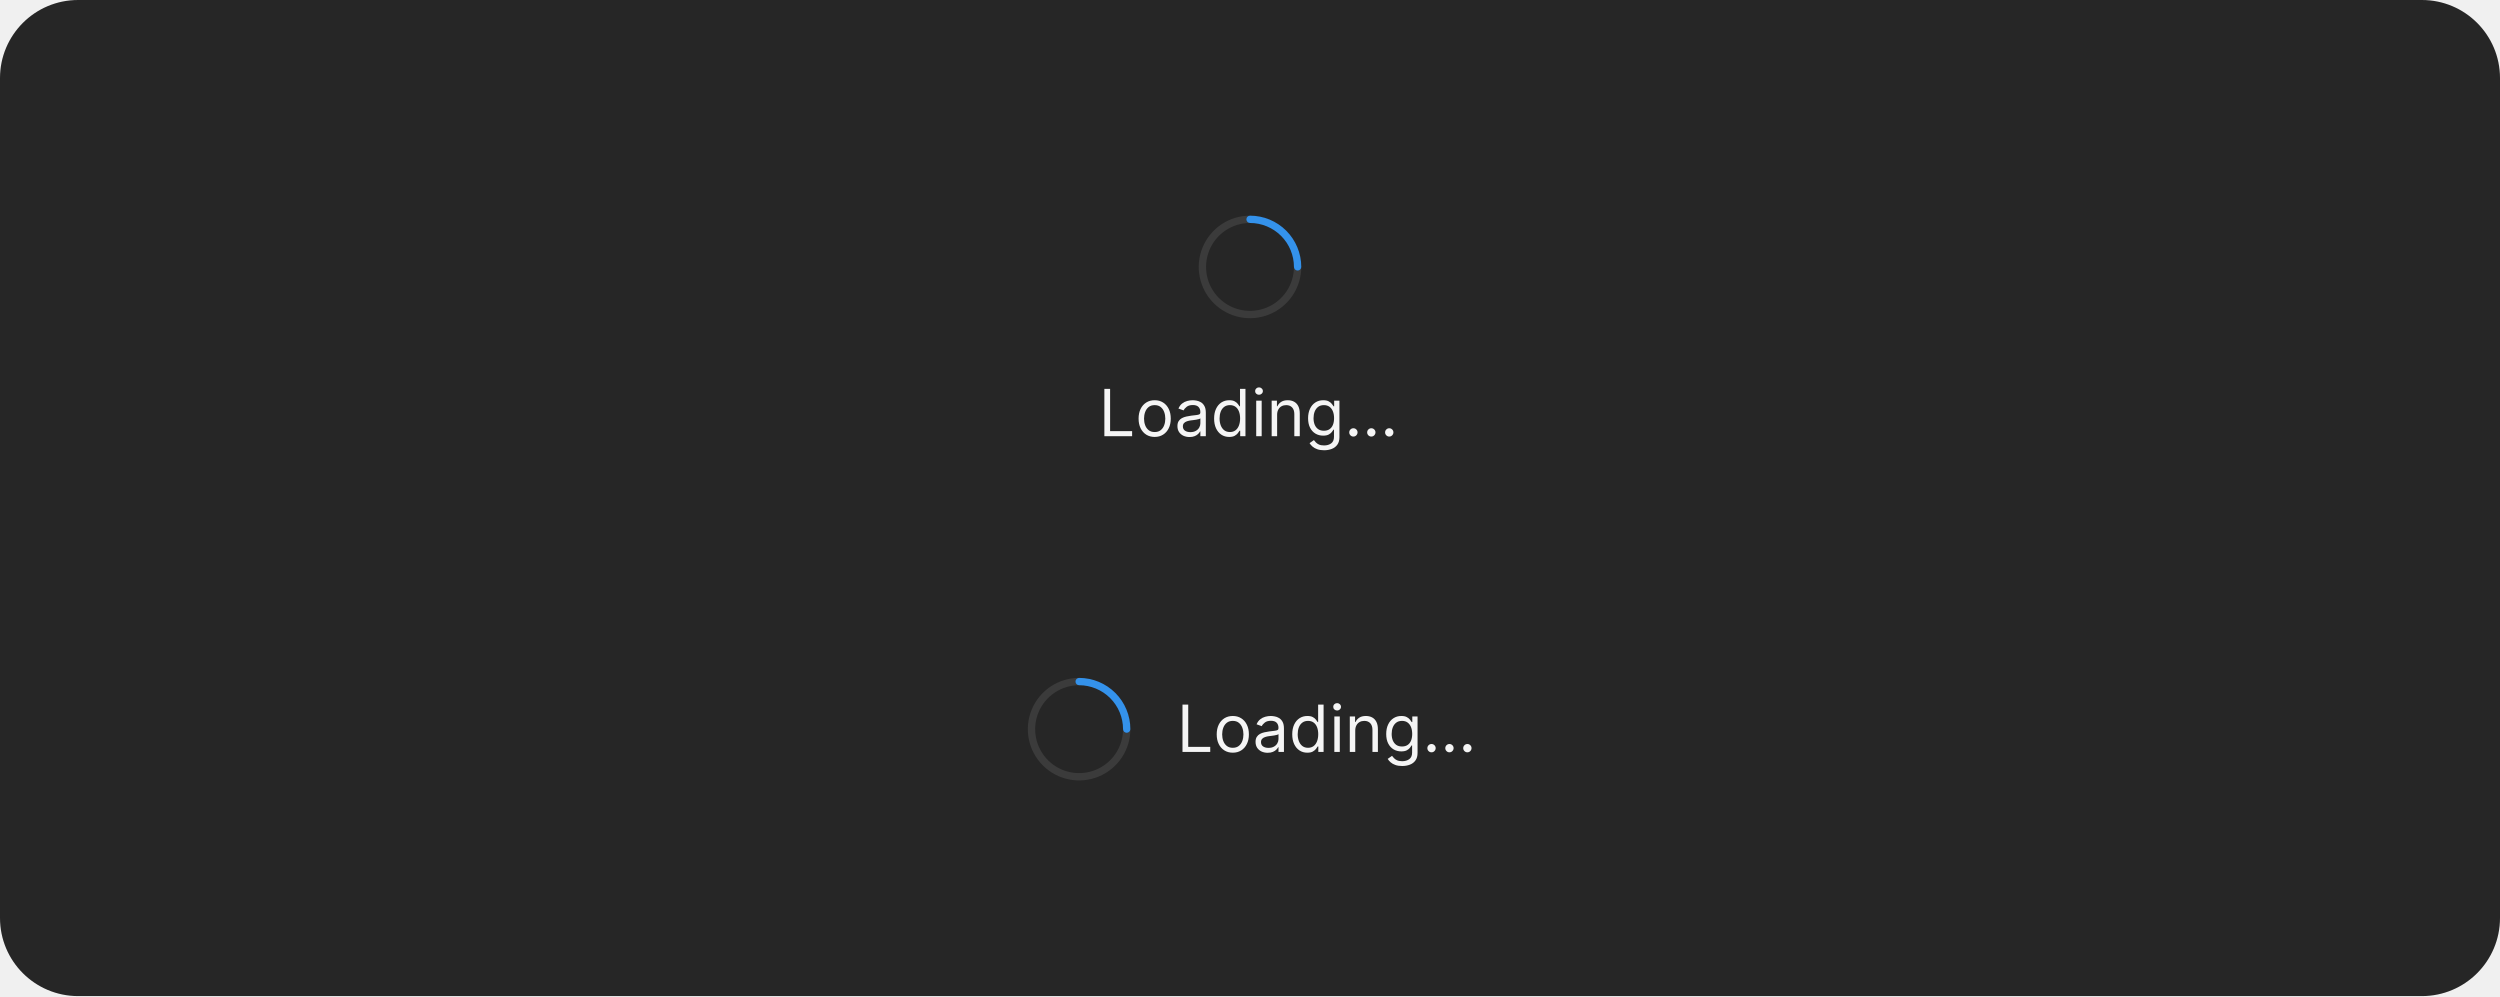
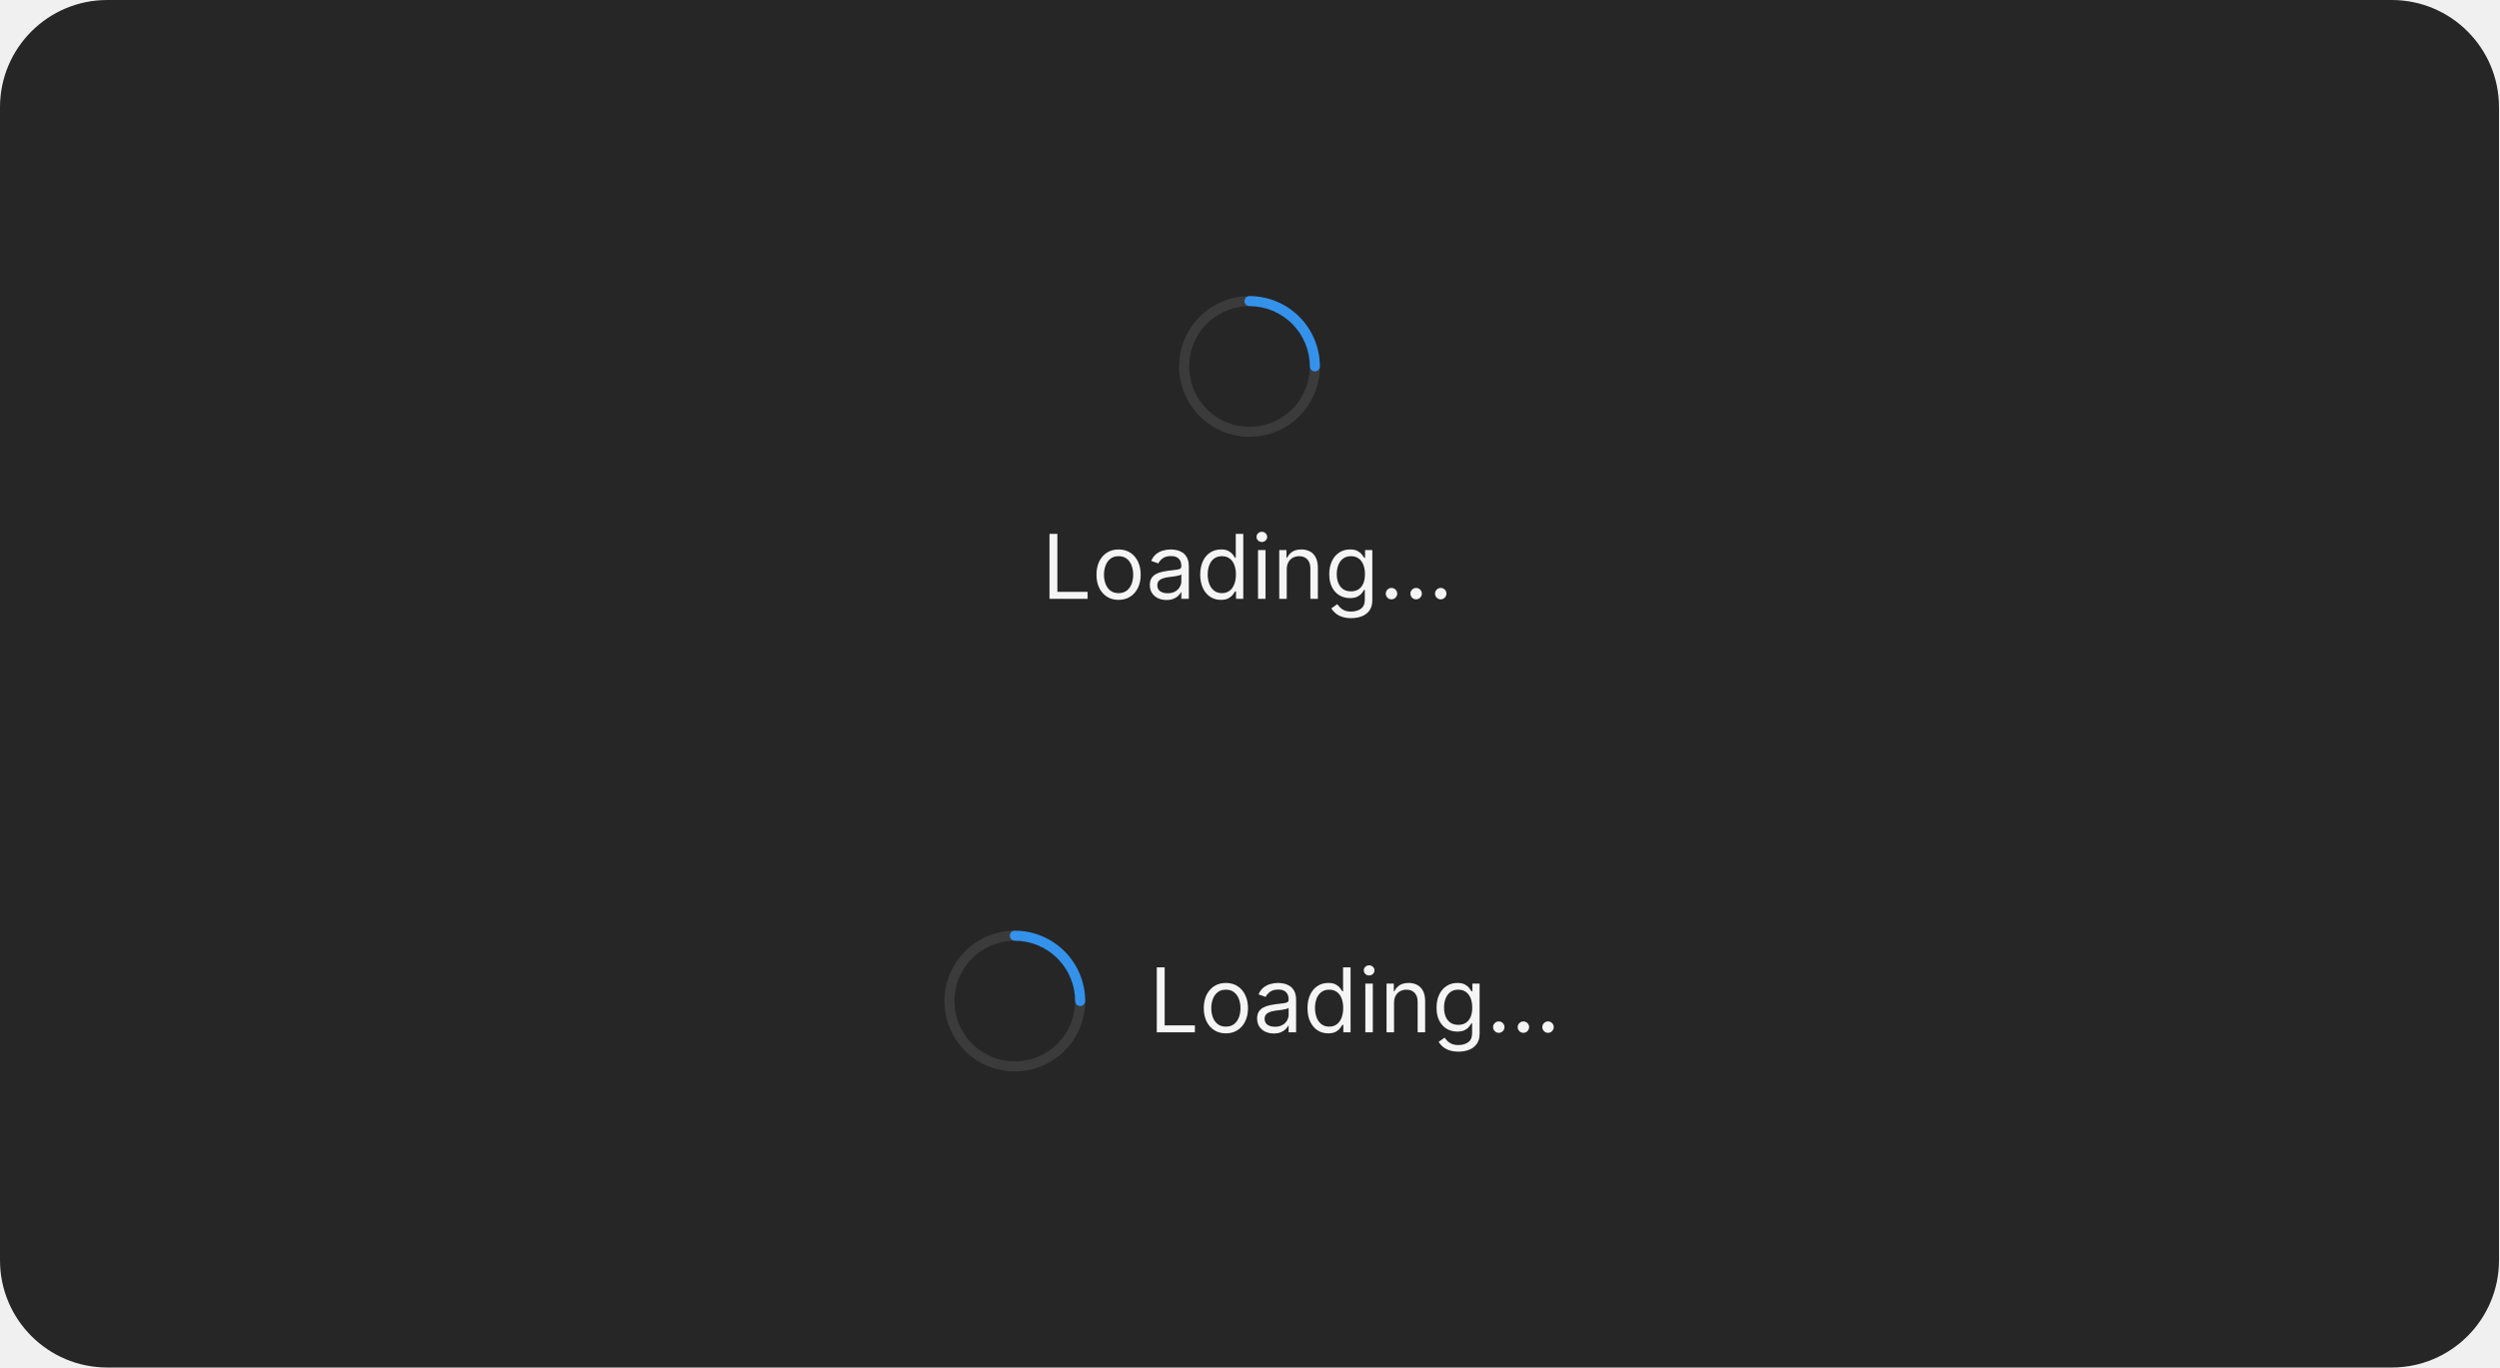
- <svg xmlns="http://www.w3.org/2000/svg" width="768" height="306" viewBox="0 0 768 306" fill="none">
-   <rect width="768" height="306" rx="24" fill="#262626" />
-   <path d="M398.625 83.125C398.477 83.125 398.331 83.096 398.194 83.04C398.058 82.983 397.934 82.9 397.829 82.796C397.725 82.691 397.642 82.567 397.585 82.431C397.529 82.294 397.5 82.148 397.5 82C397.5 84.67 396.708 87.28 395.225 89.5C393.741 91.72 391.633 93.451 389.166 94.472C386.699 95.494 383.985 95.761 381.366 95.241C378.748 94.72 376.342 93.434 374.454 91.546C372.566 89.658 371.28 87.252 370.759 84.634C370.239 82.015 370.506 79.301 371.528 76.834C372.549 74.367 374.28 72.259 376.5 70.775C378.72 69.292 381.33 68.5 384 68.5C383.702 68.5 383.415 68.382 383.205 68.171C382.994 67.96 382.875 67.673 382.875 67.375C382.875 67.077 382.994 66.79 383.205 66.579C383.415 66.368 383.702 66.25 384 66.25C380.885 66.25 377.84 67.174 375.25 68.904C372.66 70.635 370.641 73.095 369.449 75.973C368.257 78.851 367.945 82.017 368.553 85.073C369.16 88.128 370.66 90.934 372.863 93.137C375.066 95.34 377.872 96.84 380.927 97.447C383.983 98.055 387.149 97.743 390.027 96.551C392.905 95.359 395.365 93.34 397.096 90.75C398.826 88.16 399.75 85.115 399.75 82C399.75 82.148 399.721 82.294 399.665 82.431C399.608 82.567 399.525 82.691 399.421 82.796C399.316 82.9 399.192 82.983 399.056 83.04C398.919 83.096 398.773 83.125 398.625 83.125Z" fill="#3B3B3B" />
-   <path d="M382.875 67.375C382.875 67.523 382.904 67.669 382.96 67.806C383.017 67.942 383.1 68.066 383.204 68.171C383.309 68.275 383.433 68.358 383.569 68.415C383.706 68.471 383.852 68.5 384 68.5C387.579 68.504 391.011 69.927 393.542 72.458C396.073 74.989 397.496 78.421 397.5 82C397.5 82.298 397.619 82.585 397.83 82.796C398.04 83.007 398.327 83.125 398.625 83.125C398.923 83.125 399.21 83.007 399.42 82.796C399.631 82.585 399.75 82.298 399.75 82C399.745 77.824 398.084 73.821 395.132 70.868C392.179 67.916 388.176 66.255 384 66.25C383.852 66.25 383.706 66.279 383.569 66.335C383.433 66.392 383.309 66.475 383.204 66.579C383.1 66.684 383.017 66.808 382.96 66.944C382.904 67.081 382.875 67.227 382.875 67.375Z" fill="#3492EB" />
-   <path d="M339.261 134V119.455H341.023V132.438H347.784V134H339.261ZM354.716 134.227C353.731 134.227 352.867 133.993 352.124 133.524C351.385 133.055 350.807 132.4 350.391 131.557C349.979 130.714 349.773 129.729 349.773 128.602C349.773 127.466 349.979 126.474 350.391 125.626C350.807 124.779 351.385 124.121 352.124 123.652C352.867 123.183 353.731 122.949 354.716 122.949C355.701 122.949 356.563 123.183 357.301 123.652C358.045 124.121 358.622 124.779 359.034 125.626C359.451 126.474 359.659 127.466 359.659 128.602C359.659 129.729 359.451 130.714 359.034 131.557C358.622 132.4 358.045 133.055 357.301 133.524C356.563 133.993 355.701 134.227 354.716 134.227ZM354.716 132.722C355.464 132.722 356.08 132.53 356.562 132.146C357.045 131.763 357.403 131.259 357.635 130.634C357.867 130.009 357.983 129.331 357.983 128.602C357.983 127.873 357.867 127.194 357.635 126.564C357.403 125.934 357.045 125.425 356.562 125.037C356.08 124.649 355.464 124.455 354.716 124.455C353.968 124.455 353.352 124.649 352.869 125.037C352.386 125.425 352.029 125.934 351.797 126.564C351.565 127.194 351.449 127.873 351.449 128.602C351.449 129.331 351.565 130.009 351.797 130.634C352.029 131.259 352.386 131.763 352.869 132.146C353.352 132.53 353.968 132.722 354.716 132.722ZM365.428 134.256C364.737 134.256 364.109 134.125 363.546 133.865C362.982 133.6 362.535 133.219 362.203 132.722C361.872 132.22 361.706 131.614 361.706 130.903C361.706 130.278 361.829 129.772 362.076 129.384C362.322 128.991 362.651 128.683 363.063 128.46C363.475 128.238 363.929 128.072 364.426 127.963C364.928 127.849 365.433 127.759 365.939 127.693C366.602 127.608 367.14 127.544 367.551 127.501C367.968 127.454 368.271 127.376 368.461 127.267C368.655 127.158 368.752 126.969 368.752 126.699V126.642C368.752 125.941 368.56 125.397 368.176 125.009C367.798 124.62 367.222 124.426 366.451 124.426C365.65 124.426 365.023 124.601 364.569 124.952C364.114 125.302 363.794 125.676 363.61 126.074L362.019 125.506C362.303 124.843 362.682 124.327 363.155 123.957C363.633 123.583 364.154 123.323 364.718 123.176C365.286 123.025 365.845 122.949 366.394 122.949C366.744 122.949 367.147 122.991 367.601 123.077C368.06 123.157 368.503 123.325 368.929 123.581C369.36 123.837 369.718 124.223 370.002 124.739C370.286 125.255 370.428 125.946 370.428 126.812V134H368.752V132.523H368.667C368.553 132.759 368.364 133.013 368.098 133.283C367.833 133.553 367.48 133.782 367.04 133.972C366.6 134.161 366.062 134.256 365.428 134.256ZM365.684 132.75C366.346 132.75 366.905 132.62 367.36 132.359C367.819 132.099 368.165 131.763 368.397 131.351C368.633 130.939 368.752 130.506 368.752 130.051V128.517C368.681 128.602 368.525 128.68 368.283 128.751C368.046 128.818 367.772 128.877 367.459 128.929C367.151 128.976 366.851 129.019 366.557 129.057C366.268 129.09 366.034 129.118 365.854 129.142C365.418 129.199 365.011 129.291 364.632 129.419C364.258 129.542 363.955 129.729 363.723 129.98C363.496 130.226 363.382 130.562 363.382 130.989C363.382 131.571 363.598 132.011 364.029 132.31C364.464 132.603 365.016 132.75 365.684 132.75ZM377.607 134.227C376.697 134.227 375.895 133.998 375.199 133.538C374.503 133.074 373.958 132.421 373.565 131.578C373.172 130.731 372.976 129.729 372.976 128.574C372.976 127.428 373.172 126.434 373.565 125.591C373.958 124.748 374.505 124.097 375.206 123.638C375.907 123.179 376.716 122.949 377.635 122.949C378.345 122.949 378.906 123.067 379.318 123.304C379.735 123.536 380.052 123.801 380.27 124.099C380.492 124.393 380.665 124.634 380.788 124.824H380.93V119.455H382.607V134H380.987V132.324H380.788C380.665 132.523 380.49 132.774 380.263 133.077C380.036 133.375 379.711 133.643 379.29 133.879C378.868 134.111 378.307 134.227 377.607 134.227ZM377.834 132.722C378.506 132.722 379.074 132.546 379.538 132.196C380.002 131.841 380.355 131.351 380.597 130.726C380.838 130.096 380.959 129.369 380.959 128.545C380.959 127.731 380.84 127.018 380.604 126.408C380.367 125.792 380.017 125.314 379.553 124.973C379.089 124.627 378.516 124.455 377.834 124.455C377.124 124.455 376.532 124.637 376.058 125.001C375.589 125.361 375.237 125.851 375 126.472C374.768 127.087 374.652 127.778 374.652 128.545C374.652 129.322 374.77 130.027 375.007 130.662C375.249 131.292 375.604 131.794 376.072 132.168C376.546 132.537 377.133 132.722 377.834 132.722ZM385.909 134V123.091H387.585V134H385.909ZM386.761 121.273C386.435 121.273 386.153 121.161 385.916 120.939C385.684 120.716 385.568 120.449 385.568 120.136C385.568 119.824 385.684 119.556 385.916 119.334C386.153 119.111 386.435 119 386.761 119C387.088 119 387.367 119.111 387.599 119.334C387.836 119.556 387.955 119.824 387.955 120.136C387.955 120.449 387.836 120.716 387.599 120.939C387.367 121.161 387.088 121.273 386.761 121.273ZM392.331 127.438V134H390.655V123.091H392.275V124.795H392.417C392.672 124.241 393.06 123.796 393.581 123.46C394.102 123.119 394.775 122.949 395.598 122.949C396.337 122.949 396.983 123.1 397.537 123.403C398.091 123.702 398.522 124.156 398.83 124.767C399.138 125.373 399.292 126.14 399.292 127.068V134H397.615V127.182C397.615 126.325 397.393 125.657 396.948 125.179C396.503 124.696 395.892 124.455 395.115 124.455C394.58 124.455 394.102 124.571 393.681 124.803C393.264 125.035 392.935 125.373 392.694 125.818C392.452 126.263 392.331 126.803 392.331 127.438ZM406.758 138.318C405.948 138.318 405.252 138.214 404.67 138.006C404.087 137.802 403.602 137.532 403.214 137.196C402.83 136.865 402.525 136.509 402.298 136.131L403.633 135.193C403.784 135.392 403.976 135.619 404.208 135.875C404.44 136.135 404.757 136.36 405.16 136.55C405.567 136.744 406.1 136.841 406.758 136.841C407.638 136.841 408.365 136.628 408.938 136.202C409.511 135.776 409.798 135.108 409.798 134.199V131.983H409.656C409.532 132.182 409.357 132.428 409.13 132.722C408.907 133.01 408.585 133.268 408.164 133.496C407.747 133.718 407.184 133.83 406.474 133.83C405.593 133.83 404.802 133.621 404.102 133.205C403.406 132.788 402.854 132.182 402.447 131.386C402.044 130.591 401.843 129.625 401.843 128.489C401.843 127.371 402.04 126.398 402.433 125.57C402.826 124.736 403.372 124.092 404.073 123.638C404.774 123.179 405.584 122.949 406.502 122.949C407.212 122.949 407.776 123.067 408.192 123.304C408.614 123.536 408.936 123.801 409.158 124.099C409.386 124.393 409.561 124.634 409.684 124.824H409.854V123.091H411.474V134.312C411.474 135.25 411.261 136.012 410.835 136.599C410.413 137.191 409.845 137.625 409.13 137.899C408.42 138.179 407.629 138.318 406.758 138.318ZM406.701 132.324C407.373 132.324 407.942 132.17 408.406 131.862C408.87 131.554 409.222 131.112 409.464 130.534C409.705 129.956 409.826 129.265 409.826 128.46C409.826 127.674 409.708 126.981 409.471 126.379C409.234 125.778 408.884 125.307 408.42 124.966C407.956 124.625 407.383 124.455 406.701 124.455C405.991 124.455 405.399 124.634 404.925 124.994C404.457 125.354 404.104 125.837 403.867 126.443C403.635 127.049 403.519 127.722 403.519 128.46C403.519 129.218 403.638 129.888 403.874 130.47C404.116 131.048 404.471 131.502 404.94 131.834C405.413 132.161 406 132.324 406.701 132.324ZM415.763 134.114C415.413 134.114 415.112 133.988 414.862 133.737C414.611 133.486 414.485 133.186 414.485 132.835C414.485 132.485 414.611 132.184 414.862 131.933C415.112 131.682 415.413 131.557 415.763 131.557C416.114 131.557 416.415 131.682 416.665 131.933C416.916 132.184 417.042 132.485 417.042 132.835C417.042 133.067 416.983 133.28 416.864 133.474C416.751 133.669 416.597 133.825 416.403 133.943C416.213 134.057 416 134.114 415.763 134.114ZM421.271 134.114C420.921 134.114 420.62 133.988 420.369 133.737C420.118 133.486 419.993 133.186 419.993 132.835C419.993 132.485 420.118 132.184 420.369 131.933C420.62 131.682 420.921 131.557 421.271 131.557C421.622 131.557 421.922 131.682 422.173 131.933C422.424 132.184 422.55 132.485 422.55 132.835C422.55 133.067 422.491 133.28 422.372 133.474C422.259 133.669 422.105 133.825 421.911 133.943C421.721 134.057 421.508 134.114 421.271 134.114ZM426.779 134.114C426.429 134.114 426.128 133.988 425.877 133.737C425.626 133.486 425.501 133.186 425.501 132.835C425.501 132.485 425.626 132.184 425.877 131.933C426.128 131.682 426.429 131.557 426.779 131.557C427.129 131.557 427.43 131.682 427.681 131.933C427.932 132.184 428.058 132.485 428.058 132.835C428.058 133.067 427.998 133.28 427.88 133.474C427.766 133.669 427.612 133.825 427.418 133.943C427.229 134.057 427.016 134.114 426.779 134.114Z" fill="white" fill-opacity="0.95" />
-   <path d="M346.125 225.125C345.977 225.125 345.831 225.096 345.694 225.04C345.558 224.983 345.434 224.9 345.329 224.796C345.225 224.691 345.142 224.567 345.085 224.431C345.029 224.294 345 224.148 345 224C345 226.67 344.208 229.28 342.725 231.5C341.241 233.72 339.133 235.451 336.666 236.472C334.199 237.494 331.485 237.762 328.866 237.241C326.248 236.72 323.842 235.434 321.954 233.546C320.066 231.658 318.78 229.252 318.259 226.634C317.739 224.015 318.006 221.301 319.028 218.834C320.049 216.367 321.78 214.259 324 212.775C326.22 211.292 328.83 210.5 331.5 210.5C331.202 210.5 330.915 210.381 330.705 210.17C330.494 209.96 330.375 209.673 330.375 209.375C330.375 209.077 330.494 208.79 330.705 208.58C330.915 208.369 331.202 208.25 331.5 208.25C328.385 208.25 325.34 209.174 322.75 210.904C320.16 212.635 318.141 215.095 316.949 217.973C315.757 220.851 315.445 224.017 316.053 227.073C316.66 230.128 318.16 232.934 320.363 235.137C322.566 237.34 325.372 238.84 328.427 239.447C331.483 240.055 334.649 239.743 337.527 238.551C340.405 237.359 342.865 235.34 344.596 232.75C346.326 230.16 347.25 227.115 347.25 224C347.25 224.148 347.221 224.294 347.165 224.431C347.108 224.567 347.025 224.691 346.921 224.796C346.816 224.9 346.692 224.983 346.556 225.04C346.419 225.096 346.273 225.125 346.125 225.125Z" fill="#3B3B3B" />
-   <path d="M330.375 209.375C330.375 209.523 330.404 209.669 330.46 209.806C330.517 209.942 330.6 210.066 330.704 210.171C330.809 210.275 330.933 210.358 331.069 210.415C331.206 210.471 331.352 210.5 331.5 210.5C335.079 210.504 338.511 211.927 341.042 214.458C343.573 216.989 344.996 220.421 345 224C345 224.298 345.119 224.585 345.33 224.795C345.54 225.006 345.827 225.125 346.125 225.125C346.423 225.125 346.71 225.006 346.92 224.795C347.131 224.585 347.25 224.298 347.25 224C347.245 219.824 345.584 215.821 342.632 212.868C339.679 209.916 335.676 208.255 331.5 208.25C331.352 208.25 331.206 208.279 331.069 208.335C330.933 208.392 330.809 208.475 330.704 208.579C330.6 208.684 330.517 208.808 330.46 208.944C330.404 209.081 330.375 209.227 330.375 209.375Z" fill="#3492EB" />
-   <path d="M363.261 231V216.455H365.023V229.438H371.784V231H363.261ZM378.716 231.227C377.731 231.227 376.867 230.993 376.124 230.524C375.385 230.055 374.807 229.4 374.391 228.557C373.979 227.714 373.773 226.729 373.773 225.602C373.773 224.466 373.979 223.474 374.391 222.626C374.807 221.779 375.385 221.121 376.124 220.652C376.867 220.183 377.731 219.949 378.716 219.949C379.701 219.949 380.563 220.183 381.301 220.652C382.045 221.121 382.622 221.779 383.034 222.626C383.451 223.474 383.659 224.466 383.659 225.602C383.659 226.729 383.451 227.714 383.034 228.557C382.622 229.4 382.045 230.055 381.301 230.524C380.563 230.993 379.701 231.227 378.716 231.227ZM378.716 229.722C379.464 229.722 380.08 229.53 380.562 229.146C381.045 228.763 381.403 228.259 381.635 227.634C381.867 227.009 381.983 226.331 381.983 225.602C381.983 224.873 381.867 224.194 381.635 223.564C381.403 222.934 381.045 222.425 380.562 222.037C380.08 221.649 379.464 221.455 378.716 221.455C377.968 221.455 377.352 221.649 376.869 222.037C376.386 222.425 376.029 222.934 375.797 223.564C375.565 224.194 375.449 224.873 375.449 225.602C375.449 226.331 375.565 227.009 375.797 227.634C376.029 228.259 376.386 228.763 376.869 229.146C377.352 229.53 377.968 229.722 378.716 229.722ZM389.428 231.256C388.737 231.256 388.109 231.125 387.546 230.865C386.982 230.6 386.535 230.219 386.203 229.722C385.872 229.22 385.706 228.614 385.706 227.903C385.706 227.278 385.829 226.772 386.076 226.384C386.322 225.991 386.651 225.683 387.063 225.46C387.475 225.238 387.929 225.072 388.426 224.963C388.928 224.849 389.433 224.759 389.939 224.693C390.602 224.608 391.14 224.544 391.551 224.501C391.968 224.454 392.271 224.376 392.461 224.267C392.655 224.158 392.752 223.969 392.752 223.699V223.642C392.752 222.941 392.56 222.397 392.176 222.009C391.798 221.62 391.222 221.426 390.451 221.426C389.65 221.426 389.023 221.601 388.569 221.952C388.114 222.302 387.794 222.676 387.61 223.074L386.019 222.506C386.303 221.843 386.682 221.327 387.155 220.957C387.633 220.583 388.154 220.323 388.718 220.176C389.286 220.025 389.845 219.949 390.394 219.949C390.744 219.949 391.147 219.991 391.601 220.077C392.06 220.157 392.503 220.325 392.929 220.581C393.36 220.837 393.718 221.223 394.002 221.739C394.286 222.255 394.428 222.946 394.428 223.812V231H392.752V229.523H392.667C392.553 229.759 392.364 230.013 392.098 230.283C391.833 230.553 391.48 230.782 391.04 230.972C390.6 231.161 390.062 231.256 389.428 231.256ZM389.684 229.75C390.346 229.75 390.905 229.62 391.36 229.359C391.819 229.099 392.165 228.763 392.397 228.351C392.633 227.939 392.752 227.506 392.752 227.051V225.517C392.681 225.602 392.525 225.68 392.283 225.751C392.046 225.818 391.772 225.877 391.459 225.929C391.151 225.976 390.851 226.019 390.557 226.057C390.268 226.09 390.034 226.118 389.854 226.142C389.418 226.199 389.011 226.291 388.632 226.419C388.258 226.542 387.955 226.729 387.723 226.98C387.496 227.226 387.382 227.562 387.382 227.989C387.382 228.571 387.598 229.011 388.029 229.31C388.464 229.603 389.016 229.75 389.684 229.75ZM401.607 231.227C400.697 231.227 399.895 230.998 399.199 230.538C398.503 230.074 397.958 229.421 397.565 228.578C397.172 227.731 396.976 226.729 396.976 225.574C396.976 224.428 397.172 223.434 397.565 222.591C397.958 221.748 398.505 221.097 399.206 220.638C399.907 220.179 400.716 219.949 401.635 219.949C402.345 219.949 402.906 220.067 403.318 220.304C403.735 220.536 404.052 220.801 404.27 221.099C404.492 221.393 404.665 221.634 404.788 221.824H404.93V216.455H406.607V231H404.987V229.324H404.788C404.665 229.523 404.49 229.774 404.263 230.077C404.036 230.375 403.711 230.643 403.29 230.879C402.868 231.111 402.307 231.227 401.607 231.227ZM401.834 229.722C402.506 229.722 403.074 229.546 403.538 229.196C404.002 228.841 404.355 228.351 404.597 227.726C404.838 227.096 404.959 226.369 404.959 225.545C404.959 224.731 404.84 224.018 404.604 223.408C404.367 222.792 404.017 222.314 403.553 221.973C403.089 221.627 402.516 221.455 401.834 221.455C401.124 221.455 400.532 221.637 400.058 222.001C399.589 222.361 399.237 222.851 399 223.472C398.768 224.087 398.652 224.778 398.652 225.545C398.652 226.322 398.77 227.027 399.007 227.662C399.249 228.292 399.604 228.794 400.072 229.168C400.546 229.537 401.133 229.722 401.834 229.722ZM409.909 231V220.091H411.585V231H409.909ZM410.761 218.273C410.435 218.273 410.153 218.161 409.916 217.939C409.684 217.716 409.568 217.449 409.568 217.136C409.568 216.824 409.684 216.556 409.916 216.334C410.153 216.111 410.435 216 410.761 216C411.088 216 411.367 216.111 411.599 216.334C411.836 216.556 411.955 216.824 411.955 217.136C411.955 217.449 411.836 217.716 411.599 217.939C411.367 218.161 411.088 218.273 410.761 218.273ZM416.331 224.438V231H414.655V220.091H416.275V221.795H416.417C416.672 221.241 417.06 220.796 417.581 220.46C418.102 220.119 418.775 219.949 419.598 219.949C420.337 219.949 420.983 220.1 421.537 220.403C422.091 220.702 422.522 221.156 422.83 221.767C423.138 222.373 423.292 223.14 423.292 224.068V231H421.615V224.182C421.615 223.325 421.393 222.657 420.948 222.179C420.503 221.696 419.892 221.455 419.115 221.455C418.58 221.455 418.102 221.571 417.681 221.803C417.264 222.035 416.935 222.373 416.694 222.818C416.452 223.263 416.331 223.803 416.331 224.438ZM430.758 235.318C429.948 235.318 429.252 235.214 428.67 235.006C428.087 234.802 427.602 234.532 427.214 234.196C426.83 233.865 426.525 233.509 426.298 233.131L427.633 232.193C427.784 232.392 427.976 232.619 428.208 232.875C428.44 233.135 428.757 233.36 429.16 233.55C429.567 233.744 430.1 233.841 430.758 233.841C431.638 233.841 432.365 233.628 432.938 233.202C433.511 232.776 433.798 232.108 433.798 231.199V228.983H433.656C433.532 229.182 433.357 229.428 433.13 229.722C432.907 230.01 432.585 230.268 432.164 230.496C431.747 230.718 431.184 230.83 430.474 230.83C429.593 230.83 428.802 230.621 428.102 230.205C427.406 229.788 426.854 229.182 426.447 228.386C426.044 227.591 425.843 226.625 425.843 225.489C425.843 224.371 426.04 223.398 426.433 222.57C426.826 221.736 427.372 221.092 428.073 220.638C428.774 220.179 429.584 219.949 430.502 219.949C431.212 219.949 431.776 220.067 432.192 220.304C432.614 220.536 432.936 220.801 433.158 221.099C433.386 221.393 433.561 221.634 433.684 221.824H433.854V220.091H435.474V231.312C435.474 232.25 435.261 233.012 434.835 233.599C434.413 234.191 433.845 234.625 433.13 234.899C432.42 235.179 431.629 235.318 430.758 235.318ZM430.701 229.324C431.373 229.324 431.942 229.17 432.406 228.862C432.87 228.554 433.222 228.112 433.464 227.534C433.705 226.956 433.826 226.265 433.826 225.46C433.826 224.674 433.708 223.981 433.471 223.379C433.234 222.778 432.884 222.307 432.42 221.966C431.956 221.625 431.383 221.455 430.701 221.455C429.991 221.455 429.399 221.634 428.925 221.994C428.457 222.354 428.104 222.837 427.867 223.443C427.635 224.049 427.519 224.722 427.519 225.46C427.519 226.218 427.638 226.888 427.874 227.47C428.116 228.048 428.471 228.502 428.94 228.834C429.413 229.161 430 229.324 430.701 229.324ZM439.763 231.114C439.413 231.114 439.112 230.988 438.862 230.737C438.611 230.486 438.485 230.186 438.485 229.835C438.485 229.485 438.611 229.184 438.862 228.933C439.112 228.682 439.413 228.557 439.763 228.557C440.114 228.557 440.415 228.682 440.665 228.933C440.916 229.184 441.042 229.485 441.042 229.835C441.042 230.067 440.983 230.28 440.864 230.474C440.751 230.669 440.597 230.825 440.403 230.943C440.213 231.057 440 231.114 439.763 231.114ZM445.271 231.114C444.921 231.114 444.62 230.988 444.369 230.737C444.118 230.486 443.993 230.186 443.993 229.835C443.993 229.485 444.118 229.184 444.369 228.933C444.62 228.682 444.921 228.557 445.271 228.557C445.622 228.557 445.922 228.682 446.173 228.933C446.424 229.184 446.55 229.485 446.55 229.835C446.55 230.067 446.491 230.28 446.372 230.474C446.259 230.669 446.105 230.825 445.911 230.943C445.721 231.057 445.508 231.114 445.271 231.114ZM450.779 231.114C450.429 231.114 450.128 230.988 449.877 230.737C449.626 230.486 449.501 230.186 449.501 229.835C449.501 229.485 449.626 229.184 449.877 228.933C450.128 228.682 450.429 228.557 450.779 228.557C451.129 228.557 451.43 228.682 451.681 228.933C451.932 229.184 452.058 229.485 452.058 229.835C452.058 230.067 451.998 230.28 451.88 230.474C451.766 230.669 451.612 230.825 451.418 230.943C451.229 231.057 451.016 231.114 450.779 231.114Z" fill="white" fill-opacity="0.95" />
+ <svg xmlns="http://www.w3.org/2000/svg" width="559" height="306" viewBox="0 0 559 306" fill="none">
+   <rect width="559" height="306" rx="24" fill="#262626" />
+   <path d="M294.125 83.125C293.977 83.125 293.831 83.096 293.694 83.04C293.558 82.983 293.434 82.9 293.329 82.796C293.225 82.691 293.142 82.567 293.085 82.431C293.029 82.294 293 82.148 293 82C293 84.67 292.208 87.28 290.725 89.5C289.241 91.72 287.133 93.451 284.666 94.472C282.199 95.494 279.485 95.761 276.866 95.241C274.248 94.72 271.842 93.434 269.954 91.546C268.066 89.658 266.78 87.252 266.259 84.634C265.739 82.015 266.006 79.301 267.028 76.834C268.049 74.367 269.78 72.259 272 70.775C274.22 69.292 276.83 68.5 279.5 68.5C279.202 68.5 278.915 68.382 278.705 68.171C278.494 67.96 278.375 67.673 278.375 67.375C278.375 67.077 278.494 66.79 278.705 66.579C278.915 66.368 279.202 66.25 279.5 66.25C276.385 66.25 273.34 67.174 270.75 68.904C268.16 70.635 266.141 73.095 264.949 75.973C263.757 78.851 263.445 82.017 264.053 85.073C264.66 88.128 266.16 90.934 268.363 93.137C270.566 95.34 273.372 96.84 276.427 97.447C279.483 98.055 282.649 97.743 285.527 96.551C288.405 95.359 290.865 93.34 292.596 90.75C294.326 88.16 295.25 85.115 295.25 82C295.25 82.148 295.221 82.294 295.165 82.431C295.108 82.567 295.025 82.691 294.921 82.796C294.816 82.9 294.692 82.983 294.556 83.04C294.419 83.096 294.273 83.125 294.125 83.125Z" fill="#3B3B3B" />
+   <path d="M278.375 67.375C278.375 67.523 278.404 67.669 278.46 67.806C278.517 67.942 278.6 68.066 278.704 68.171C278.809 68.275 278.933 68.358 279.069 68.415C279.206 68.471 279.352 68.5 279.5 68.5C283.079 68.504 286.511 69.927 289.042 72.458C291.573 74.989 292.996 78.421 293 82C293 82.298 293.119 82.585 293.33 82.796C293.54 83.007 293.827 83.125 294.125 83.125C294.423 83.125 294.71 83.007 294.92 82.796C295.131 82.585 295.25 82.298 295.25 82C295.245 77.824 293.584 73.821 290.632 70.868C287.679 67.916 283.676 66.255 279.5 66.25C279.352 66.25 279.206 66.279 279.069 66.335C278.933 66.392 278.809 66.475 278.704 66.579C278.6 66.684 278.517 66.808 278.46 66.944C278.404 67.081 278.375 67.227 278.375 67.375Z" fill="#3492EB" />
+   <path d="M234.761 134V119.455H236.523V132.438H243.284V134H234.761ZM250.216 134.227C249.231 134.227 248.367 133.993 247.624 133.524C246.885 133.055 246.307 132.4 245.891 131.557C245.479 130.714 245.273 129.729 245.273 128.602C245.273 127.466 245.479 126.474 245.891 125.626C246.307 124.779 246.885 124.121 247.624 123.652C248.367 123.183 249.231 122.949 250.216 122.949C251.201 122.949 252.063 123.183 252.801 123.652C253.545 124.121 254.122 124.779 254.534 125.626C254.951 126.474 255.159 127.466 255.159 128.602C255.159 129.729 254.951 130.714 254.534 131.557C254.122 132.4 253.545 133.055 252.801 133.524C252.063 133.993 251.201 134.227 250.216 134.227ZM250.216 132.722C250.964 132.722 251.58 132.53 252.062 132.146C252.545 131.763 252.903 131.259 253.135 130.634C253.367 130.009 253.483 129.331 253.483 128.602C253.483 127.873 253.367 127.194 253.135 126.564C252.903 125.934 252.545 125.425 252.062 125.037C251.58 124.649 250.964 124.455 250.216 124.455C249.468 124.455 248.852 124.649 248.369 125.037C247.886 125.425 247.529 125.934 247.297 126.564C247.065 127.194 246.949 127.873 246.949 128.602C246.949 129.331 247.065 130.009 247.297 130.634C247.529 131.259 247.886 131.763 248.369 132.146C248.852 132.53 249.468 132.722 250.216 132.722ZM260.928 134.256C260.237 134.256 259.609 134.125 259.046 133.865C258.482 133.6 258.035 133.219 257.703 132.722C257.372 132.22 257.206 131.614 257.206 130.903C257.206 130.278 257.329 129.772 257.576 129.384C257.822 128.991 258.151 128.683 258.563 128.46C258.975 128.238 259.429 128.072 259.926 127.963C260.428 127.849 260.933 127.759 261.439 127.693C262.102 127.608 262.64 127.544 263.051 127.501C263.468 127.454 263.771 127.376 263.961 127.267C264.155 127.158 264.252 126.969 264.252 126.699V126.642C264.252 125.941 264.06 125.397 263.676 125.009C263.298 124.62 262.722 124.426 261.951 124.426C261.15 124.426 260.523 124.601 260.069 124.952C259.614 125.302 259.294 125.676 259.11 126.074L257.519 125.506C257.803 124.843 258.182 124.327 258.655 123.957C259.133 123.583 259.654 123.323 260.218 123.176C260.786 123.025 261.345 122.949 261.894 122.949C262.244 122.949 262.647 122.991 263.101 123.077C263.56 123.157 264.003 123.325 264.429 123.581C264.86 123.837 265.218 124.223 265.502 124.739C265.786 125.255 265.928 125.946 265.928 126.812V134H264.252V132.523H264.167C264.053 132.759 263.864 133.013 263.598 133.283C263.333 133.553 262.98 133.782 262.54 133.972C262.1 134.161 261.562 134.256 260.928 134.256ZM261.184 132.75C261.846 132.75 262.405 132.62 262.86 132.359C263.319 132.099 263.665 131.763 263.897 131.351C264.133 130.939 264.252 130.506 264.252 130.051V128.517C264.181 128.602 264.025 128.68 263.783 128.751C263.546 128.818 263.272 128.877 262.959 128.929C262.651 128.976 262.351 129.019 262.057 129.057C261.768 129.09 261.534 129.118 261.354 129.142C260.918 129.199 260.511 129.291 260.132 129.419C259.758 129.542 259.455 129.729 259.223 129.98C258.996 130.226 258.882 130.562 258.882 130.989C258.882 131.571 259.098 132.011 259.529 132.31C259.964 132.603 260.516 132.75 261.184 132.75ZM273.107 134.227C272.197 134.227 271.395 133.998 270.699 133.538C270.003 133.074 269.458 132.421 269.065 131.578C268.672 130.731 268.476 129.729 268.476 128.574C268.476 127.428 268.672 126.434 269.065 125.591C269.458 124.748 270.005 124.097 270.706 123.638C271.407 123.179 272.216 122.949 273.135 122.949C273.845 122.949 274.406 123.067 274.818 123.304C275.235 123.536 275.552 123.801 275.77 124.099C275.992 124.393 276.165 124.634 276.288 124.824H276.43V119.455H278.107V134H276.487V132.324H276.288C276.165 132.523 275.99 132.774 275.763 133.077C275.536 133.375 275.211 133.643 274.79 133.879C274.368 134.111 273.807 134.227 273.107 134.227ZM273.334 132.722C274.006 132.722 274.574 132.546 275.038 132.196C275.502 131.841 275.855 131.351 276.097 130.726C276.338 130.096 276.459 129.369 276.459 128.545C276.459 127.731 276.34 127.018 276.104 126.408C275.867 125.792 275.517 125.314 275.053 124.973C274.589 124.627 274.016 124.455 273.334 124.455C272.624 124.455 272.032 124.637 271.558 125.001C271.089 125.361 270.737 125.851 270.5 126.472C270.268 127.087 270.152 127.778 270.152 128.545C270.152 129.322 270.27 130.027 270.507 130.662C270.749 131.292 271.104 131.794 271.572 132.168C272.046 132.537 272.633 132.722 273.334 132.722ZM281.409 134V123.091H283.085V134H281.409ZM282.261 121.273C281.935 121.273 281.653 121.161 281.416 120.939C281.184 120.716 281.068 120.449 281.068 120.136C281.068 119.824 281.184 119.556 281.416 119.334C281.653 119.111 281.935 119 282.261 119C282.588 119 282.867 119.111 283.099 119.334C283.336 119.556 283.455 119.824 283.455 120.136C283.455 120.449 283.336 120.716 283.099 120.939C282.867 121.161 282.588 121.273 282.261 121.273ZM287.831 127.438V134H286.155V123.091H287.775V124.795H287.917C288.172 124.241 288.56 123.796 289.081 123.46C289.602 123.119 290.275 122.949 291.098 122.949C291.837 122.949 292.483 123.1 293.037 123.403C293.591 123.702 294.022 124.156 294.33 124.767C294.638 125.373 294.792 126.14 294.792 127.068V134H293.115V127.182C293.115 126.325 292.893 125.657 292.448 125.179C292.003 124.696 291.392 124.455 290.615 124.455C290.08 124.455 289.602 124.571 289.181 124.803C288.764 125.035 288.435 125.373 288.194 125.818C287.952 126.263 287.831 126.803 287.831 127.438ZM302.258 138.318C301.448 138.318 300.752 138.214 300.17 138.006C299.587 137.802 299.102 137.532 298.714 137.196C298.33 136.865 298.025 136.509 297.798 136.131L299.133 135.193C299.284 135.392 299.476 135.619 299.708 135.875C299.94 136.135 300.257 136.36 300.66 136.55C301.067 136.744 301.6 136.841 302.258 136.841C303.138 136.841 303.865 136.628 304.438 136.202C305.011 135.776 305.298 135.108 305.298 134.199V131.983H305.156C305.032 132.182 304.857 132.428 304.63 132.722C304.407 133.01 304.085 133.268 303.664 133.496C303.247 133.718 302.684 133.83 301.974 133.83C301.093 133.83 300.302 133.621 299.602 133.205C298.906 132.788 298.354 132.182 297.947 131.386C297.544 130.591 297.343 129.625 297.343 128.489C297.343 127.371 297.54 126.398 297.933 125.57C298.326 124.736 298.872 124.092 299.573 123.638C300.274 123.179 301.084 122.949 302.002 122.949C302.712 122.949 303.276 123.067 303.692 123.304C304.114 123.536 304.436 123.801 304.658 124.099C304.886 124.393 305.061 124.634 305.184 124.824H305.354V123.091H306.974V134.312C306.974 135.25 306.761 136.012 306.335 136.599C305.913 137.191 305.345 137.625 304.63 137.899C303.92 138.179 303.129 138.318 302.258 138.318ZM302.201 132.324C302.873 132.324 303.442 132.17 303.906 131.862C304.37 131.554 304.722 131.112 304.964 130.534C305.205 129.956 305.326 129.265 305.326 128.46C305.326 127.674 305.208 126.981 304.971 126.379C304.734 125.778 304.384 125.307 303.92 124.966C303.456 124.625 302.883 124.455 302.201 124.455C301.491 124.455 300.899 124.634 300.425 124.994C299.957 125.354 299.604 125.837 299.367 126.443C299.135 127.049 299.019 127.722 299.019 128.46C299.019 129.218 299.138 129.888 299.374 130.47C299.616 131.048 299.971 131.502 300.44 131.834C300.913 132.161 301.5 132.324 302.201 132.324ZM311.263 134.114C310.913 134.114 310.612 133.988 310.362 133.737C310.111 133.486 309.985 133.186 309.985 132.835C309.985 132.485 310.111 132.184 310.362 131.933C310.612 131.682 310.913 131.557 311.263 131.557C311.614 131.557 311.915 131.682 312.165 131.933C312.416 132.184 312.542 132.485 312.542 132.835C312.542 133.067 312.483 133.28 312.364 133.474C312.251 133.669 312.097 133.825 311.903 133.943C311.713 134.057 311.5 134.114 311.263 134.114ZM316.771 134.114C316.421 134.114 316.12 133.988 315.869 133.737C315.618 133.486 315.493 133.186 315.493 132.835C315.493 132.485 315.618 132.184 315.869 131.933C316.12 131.682 316.421 131.557 316.771 131.557C317.122 131.557 317.422 131.682 317.673 131.933C317.924 132.184 318.05 132.485 318.05 132.835C318.05 133.067 317.991 133.28 317.872 133.474C317.759 133.669 317.605 133.825 317.411 133.943C317.221 134.057 317.008 134.114 316.771 134.114ZM322.279 134.114C321.929 134.114 321.628 133.988 321.377 133.737C321.126 133.486 321.001 133.186 321.001 132.835C321.001 132.485 321.126 132.184 321.377 131.933C321.628 131.682 321.929 131.557 322.279 131.557C322.629 131.557 322.93 131.682 323.181 131.933C323.432 132.184 323.558 132.485 323.558 132.835C323.558 133.067 323.498 133.28 323.38 133.474C323.266 133.669 323.112 133.825 322.918 133.943C322.729 134.057 322.516 134.114 322.279 134.114Z" fill="white" fill-opacity="0.95" />
+   <path d="M241.625 225.125C241.477 225.125 241.331 225.096 241.194 225.04C241.058 224.983 240.934 224.9 240.829 224.796C240.725 224.691 240.642 224.567 240.585 224.431C240.529 224.294 240.5 224.148 240.5 224C240.5 226.67 239.708 229.28 238.225 231.5C236.741 233.72 234.633 235.451 232.166 236.472C229.699 237.494 226.985 237.762 224.366 237.241C221.748 236.72 219.342 235.434 217.454 233.546C215.566 231.658 214.28 229.252 213.759 226.634C213.239 224.015 213.506 221.301 214.528 218.834C215.549 216.367 217.28 214.259 219.5 212.775C221.72 211.292 224.33 210.5 227 210.5C226.702 210.5 226.415 210.381 226.205 210.17C225.994 209.96 225.875 209.673 225.875 209.375C225.875 209.077 225.994 208.79 226.205 208.58C226.415 208.369 226.702 208.25 227 208.25C223.885 208.25 220.84 209.174 218.25 210.904C215.66 212.635 213.641 215.095 212.449 217.973C211.257 220.851 210.945 224.017 211.553 227.073C212.16 230.128 213.66 232.934 215.863 235.137C218.066 237.34 220.872 238.84 223.927 239.447C226.983 240.055 230.149 239.743 233.027 238.551C235.905 237.359 238.365 235.34 240.096 232.75C241.826 230.16 242.75 227.115 242.75 224C242.75 224.148 242.721 224.294 242.665 224.431C242.608 224.567 242.525 224.691 242.421 224.796C242.316 224.9 242.192 224.983 242.056 225.04C241.919 225.096 241.773 225.125 241.625 225.125Z" fill="#3B3B3B" />
+   <path d="M225.875 209.375C225.875 209.523 225.904 209.669 225.96 209.806C226.017 209.942 226.1 210.066 226.204 210.171C226.309 210.275 226.433 210.358 226.569 210.415C226.706 210.471 226.852 210.5 227 210.5C230.579 210.504 234.011 211.927 236.542 214.458C239.073 216.989 240.496 220.421 240.5 224C240.5 224.298 240.619 224.585 240.83 224.795C241.04 225.006 241.327 225.125 241.625 225.125C241.923 225.125 242.21 225.006 242.42 224.795C242.631 224.585 242.75 224.298 242.75 224C242.745 219.824 241.084 215.821 238.132 212.868C235.179 209.916 231.176 208.255 227 208.25C226.852 208.25 226.706 208.279 226.569 208.335C226.433 208.392 226.309 208.475 226.204 208.579C226.1 208.684 226.017 208.808 225.96 208.944C225.904 209.081 225.875 209.227 225.875 209.375Z" fill="#3492EB" />
+   <path d="M258.761 231V216.455H260.523V229.438H267.284V231H258.761ZM274.216 231.227C273.231 231.227 272.367 230.993 271.624 230.524C270.885 230.055 270.307 229.4 269.891 228.557C269.479 227.714 269.273 226.729 269.273 225.602C269.273 224.466 269.479 223.474 269.891 222.626C270.307 221.779 270.885 221.121 271.624 220.652C272.367 220.183 273.231 219.949 274.216 219.949C275.201 219.949 276.063 220.183 276.801 220.652C277.545 221.121 278.122 221.779 278.534 222.626C278.951 223.474 279.159 224.466 279.159 225.602C279.159 226.729 278.951 227.714 278.534 228.557C278.122 229.4 277.545 230.055 276.801 230.524C276.063 230.993 275.201 231.227 274.216 231.227ZM274.216 229.722C274.964 229.722 275.58 229.53 276.062 229.146C276.545 228.763 276.903 228.259 277.135 227.634C277.367 227.009 277.483 226.331 277.483 225.602C277.483 224.873 277.367 224.194 277.135 223.564C276.903 222.934 276.545 222.425 276.062 222.037C275.58 221.649 274.964 221.455 274.216 221.455C273.468 221.455 272.852 221.649 272.369 222.037C271.886 222.425 271.529 222.934 271.297 223.564C271.065 224.194 270.949 224.873 270.949 225.602C270.949 226.331 271.065 227.009 271.297 227.634C271.529 228.259 271.886 228.763 272.369 229.146C272.852 229.53 273.468 229.722 274.216 229.722ZM284.928 231.256C284.237 231.256 283.609 231.125 283.046 230.865C282.482 230.6 282.035 230.219 281.703 229.722C281.372 229.22 281.206 228.614 281.206 227.903C281.206 227.278 281.329 226.772 281.576 226.384C281.822 225.991 282.151 225.683 282.563 225.46C282.975 225.238 283.429 225.072 283.926 224.963C284.428 224.849 284.933 224.759 285.439 224.693C286.102 224.608 286.64 224.544 287.051 224.501C287.468 224.454 287.771 224.376 287.961 224.267C288.155 224.158 288.252 223.969 288.252 223.699V223.642C288.252 222.941 288.06 222.397 287.676 222.009C287.298 221.62 286.722 221.426 285.951 221.426C285.15 221.426 284.523 221.601 284.069 221.952C283.614 222.302 283.294 222.676 283.11 223.074L281.519 222.506C281.803 221.843 282.182 221.327 282.655 220.957C283.133 220.583 283.654 220.323 284.218 220.176C284.786 220.025 285.345 219.949 285.894 219.949C286.244 219.949 286.647 219.991 287.101 220.077C287.56 220.157 288.003 220.325 288.429 220.581C288.86 220.837 289.218 221.223 289.502 221.739C289.786 222.255 289.928 222.946 289.928 223.812V231H288.252V229.523H288.167C288.053 229.759 287.864 230.013 287.598 230.283C287.333 230.553 286.98 230.782 286.54 230.972C286.1 231.161 285.562 231.256 284.928 231.256ZM285.184 229.75C285.846 229.75 286.405 229.62 286.86 229.359C287.319 229.099 287.665 228.763 287.897 228.351C288.133 227.939 288.252 227.506 288.252 227.051V225.517C288.181 225.602 288.025 225.68 287.783 225.751C287.546 225.818 287.272 225.877 286.959 225.929C286.651 225.976 286.351 226.019 286.057 226.057C285.768 226.09 285.534 226.118 285.354 226.142C284.918 226.199 284.511 226.291 284.132 226.419C283.758 226.542 283.455 226.729 283.223 226.98C282.996 227.226 282.882 227.562 282.882 227.989C282.882 228.571 283.098 229.011 283.529 229.31C283.964 229.603 284.516 229.75 285.184 229.75ZM297.107 231.227C296.197 231.227 295.395 230.998 294.699 230.538C294.003 230.074 293.458 229.421 293.065 228.578C292.672 227.731 292.476 226.729 292.476 225.574C292.476 224.428 292.672 223.434 293.065 222.591C293.458 221.748 294.005 221.097 294.706 220.638C295.407 220.179 296.216 219.949 297.135 219.949C297.845 219.949 298.406 220.067 298.818 220.304C299.235 220.536 299.552 220.801 299.77 221.099C299.992 221.393 300.165 221.634 300.288 221.824H300.43V216.455H302.107V231H300.487V229.324H300.288C300.165 229.523 299.99 229.774 299.763 230.077C299.536 230.375 299.211 230.643 298.79 230.879C298.368 231.111 297.807 231.227 297.107 231.227ZM297.334 229.722C298.006 229.722 298.574 229.546 299.038 229.196C299.502 228.841 299.855 228.351 300.097 227.726C300.338 227.096 300.459 226.369 300.459 225.545C300.459 224.731 300.34 224.018 300.104 223.408C299.867 222.792 299.517 222.314 299.053 221.973C298.589 221.627 298.016 221.455 297.334 221.455C296.624 221.455 296.032 221.637 295.558 222.001C295.089 222.361 294.737 222.851 294.5 223.472C294.268 224.087 294.152 224.778 294.152 225.545C294.152 226.322 294.27 227.027 294.507 227.662C294.749 228.292 295.104 228.794 295.572 229.168C296.046 229.537 296.633 229.722 297.334 229.722ZM305.409 231V220.091H307.085V231H305.409ZM306.261 218.273C305.935 218.273 305.653 218.161 305.416 217.939C305.184 217.716 305.068 217.449 305.068 217.136C305.068 216.824 305.184 216.556 305.416 216.334C305.653 216.111 305.935 216 306.261 216C306.588 216 306.867 216.111 307.099 216.334C307.336 216.556 307.455 216.824 307.455 217.136C307.455 217.449 307.336 217.716 307.099 217.939C306.867 218.161 306.588 218.273 306.261 218.273ZM311.831 224.438V231H310.155V220.091H311.775V221.795H311.917C312.172 221.241 312.56 220.796 313.081 220.46C313.602 220.119 314.275 219.949 315.098 219.949C315.837 219.949 316.483 220.1 317.037 220.403C317.591 220.702 318.022 221.156 318.33 221.767C318.638 222.373 318.792 223.14 318.792 224.068V231H317.115V224.182C317.115 223.325 316.893 222.657 316.448 222.179C316.003 221.696 315.392 221.455 314.615 221.455C314.08 221.455 313.602 221.571 313.181 221.803C312.764 222.035 312.435 222.373 312.194 222.818C311.952 223.263 311.831 223.803 311.831 224.438ZM326.258 235.318C325.448 235.318 324.752 235.214 324.17 235.006C323.587 234.802 323.102 234.532 322.714 234.196C322.33 233.865 322.025 233.509 321.798 233.131L323.133 232.193C323.284 232.392 323.476 232.619 323.708 232.875C323.94 233.135 324.257 233.36 324.66 233.55C325.067 233.744 325.6 233.841 326.258 233.841C327.138 233.841 327.865 233.628 328.438 233.202C329.011 232.776 329.298 232.108 329.298 231.199V228.983H329.156C329.032 229.182 328.857 229.428 328.63 229.722C328.407 230.01 328.085 230.268 327.664 230.496C327.247 230.718 326.684 230.83 325.974 230.83C325.093 230.83 324.302 230.621 323.602 230.205C322.906 229.788 322.354 229.182 321.947 228.386C321.544 227.591 321.343 226.625 321.343 225.489C321.343 224.371 321.54 223.398 321.933 222.57C322.326 221.736 322.872 221.092 323.573 220.638C324.274 220.179 325.084 219.949 326.002 219.949C326.712 219.949 327.276 220.067 327.692 220.304C328.114 220.536 328.436 220.801 328.658 221.099C328.886 221.393 329.061 221.634 329.184 221.824H329.354V220.091H330.974V231.312C330.974 232.25 330.761 233.012 330.335 233.599C329.913 234.191 329.345 234.625 328.63 234.899C327.92 235.179 327.129 235.318 326.258 235.318ZM326.201 229.324C326.873 229.324 327.442 229.17 327.906 228.862C328.37 228.554 328.722 228.112 328.964 227.534C329.205 226.956 329.326 226.265 329.326 225.46C329.326 224.674 329.208 223.981 328.971 223.379C328.734 222.778 328.384 222.307 327.92 221.966C327.456 221.625 326.883 221.455 326.201 221.455C325.491 221.455 324.899 221.634 324.425 221.994C323.957 222.354 323.604 222.837 323.367 223.443C323.135 224.049 323.019 224.722 323.019 225.46C323.019 226.218 323.138 226.888 323.374 227.47C323.616 228.048 323.971 228.502 324.44 228.834C324.913 229.161 325.5 229.324 326.201 229.324ZM335.263 231.114C334.913 231.114 334.612 230.988 334.362 230.737C334.111 230.486 333.985 230.186 333.985 229.835C333.985 229.485 334.111 229.184 334.362 228.933C334.612 228.682 334.913 228.557 335.263 228.557C335.614 228.557 335.915 228.682 336.165 228.933C336.416 229.184 336.542 229.485 336.542 229.835C336.542 230.067 336.483 230.28 336.364 230.474C336.251 230.669 336.097 230.825 335.903 230.943C335.713 231.057 335.5 231.114 335.263 231.114ZM340.771 231.114C340.421 231.114 340.12 230.988 339.869 230.737C339.618 230.486 339.493 230.186 339.493 229.835C339.493 229.485 339.618 229.184 339.869 228.933C340.12 228.682 340.421 228.557 340.771 228.557C341.122 228.557 341.422 228.682 341.673 228.933C341.924 229.184 342.05 229.485 342.05 229.835C342.05 230.067 341.991 230.28 341.872 230.474C341.759 230.669 341.605 230.825 341.411 230.943C341.221 231.057 341.008 231.114 340.771 231.114ZM346.279 231.114C345.929 231.114 345.628 230.988 345.377 230.737C345.126 230.486 345.001 230.186 345.001 229.835C345.001 229.485 345.126 229.184 345.377 228.933C345.628 228.682 345.929 228.557 346.279 228.557C346.629 228.557 346.93 228.682 347.181 228.933C347.432 229.184 347.558 229.485 347.558 229.835C347.558 230.067 347.498 230.28 347.38 230.474C347.266 230.669 347.112 230.825 346.918 230.943C346.729 231.057 346.516 231.114 346.279 231.114Z" fill="white" fill-opacity="0.95" />
</svg>
